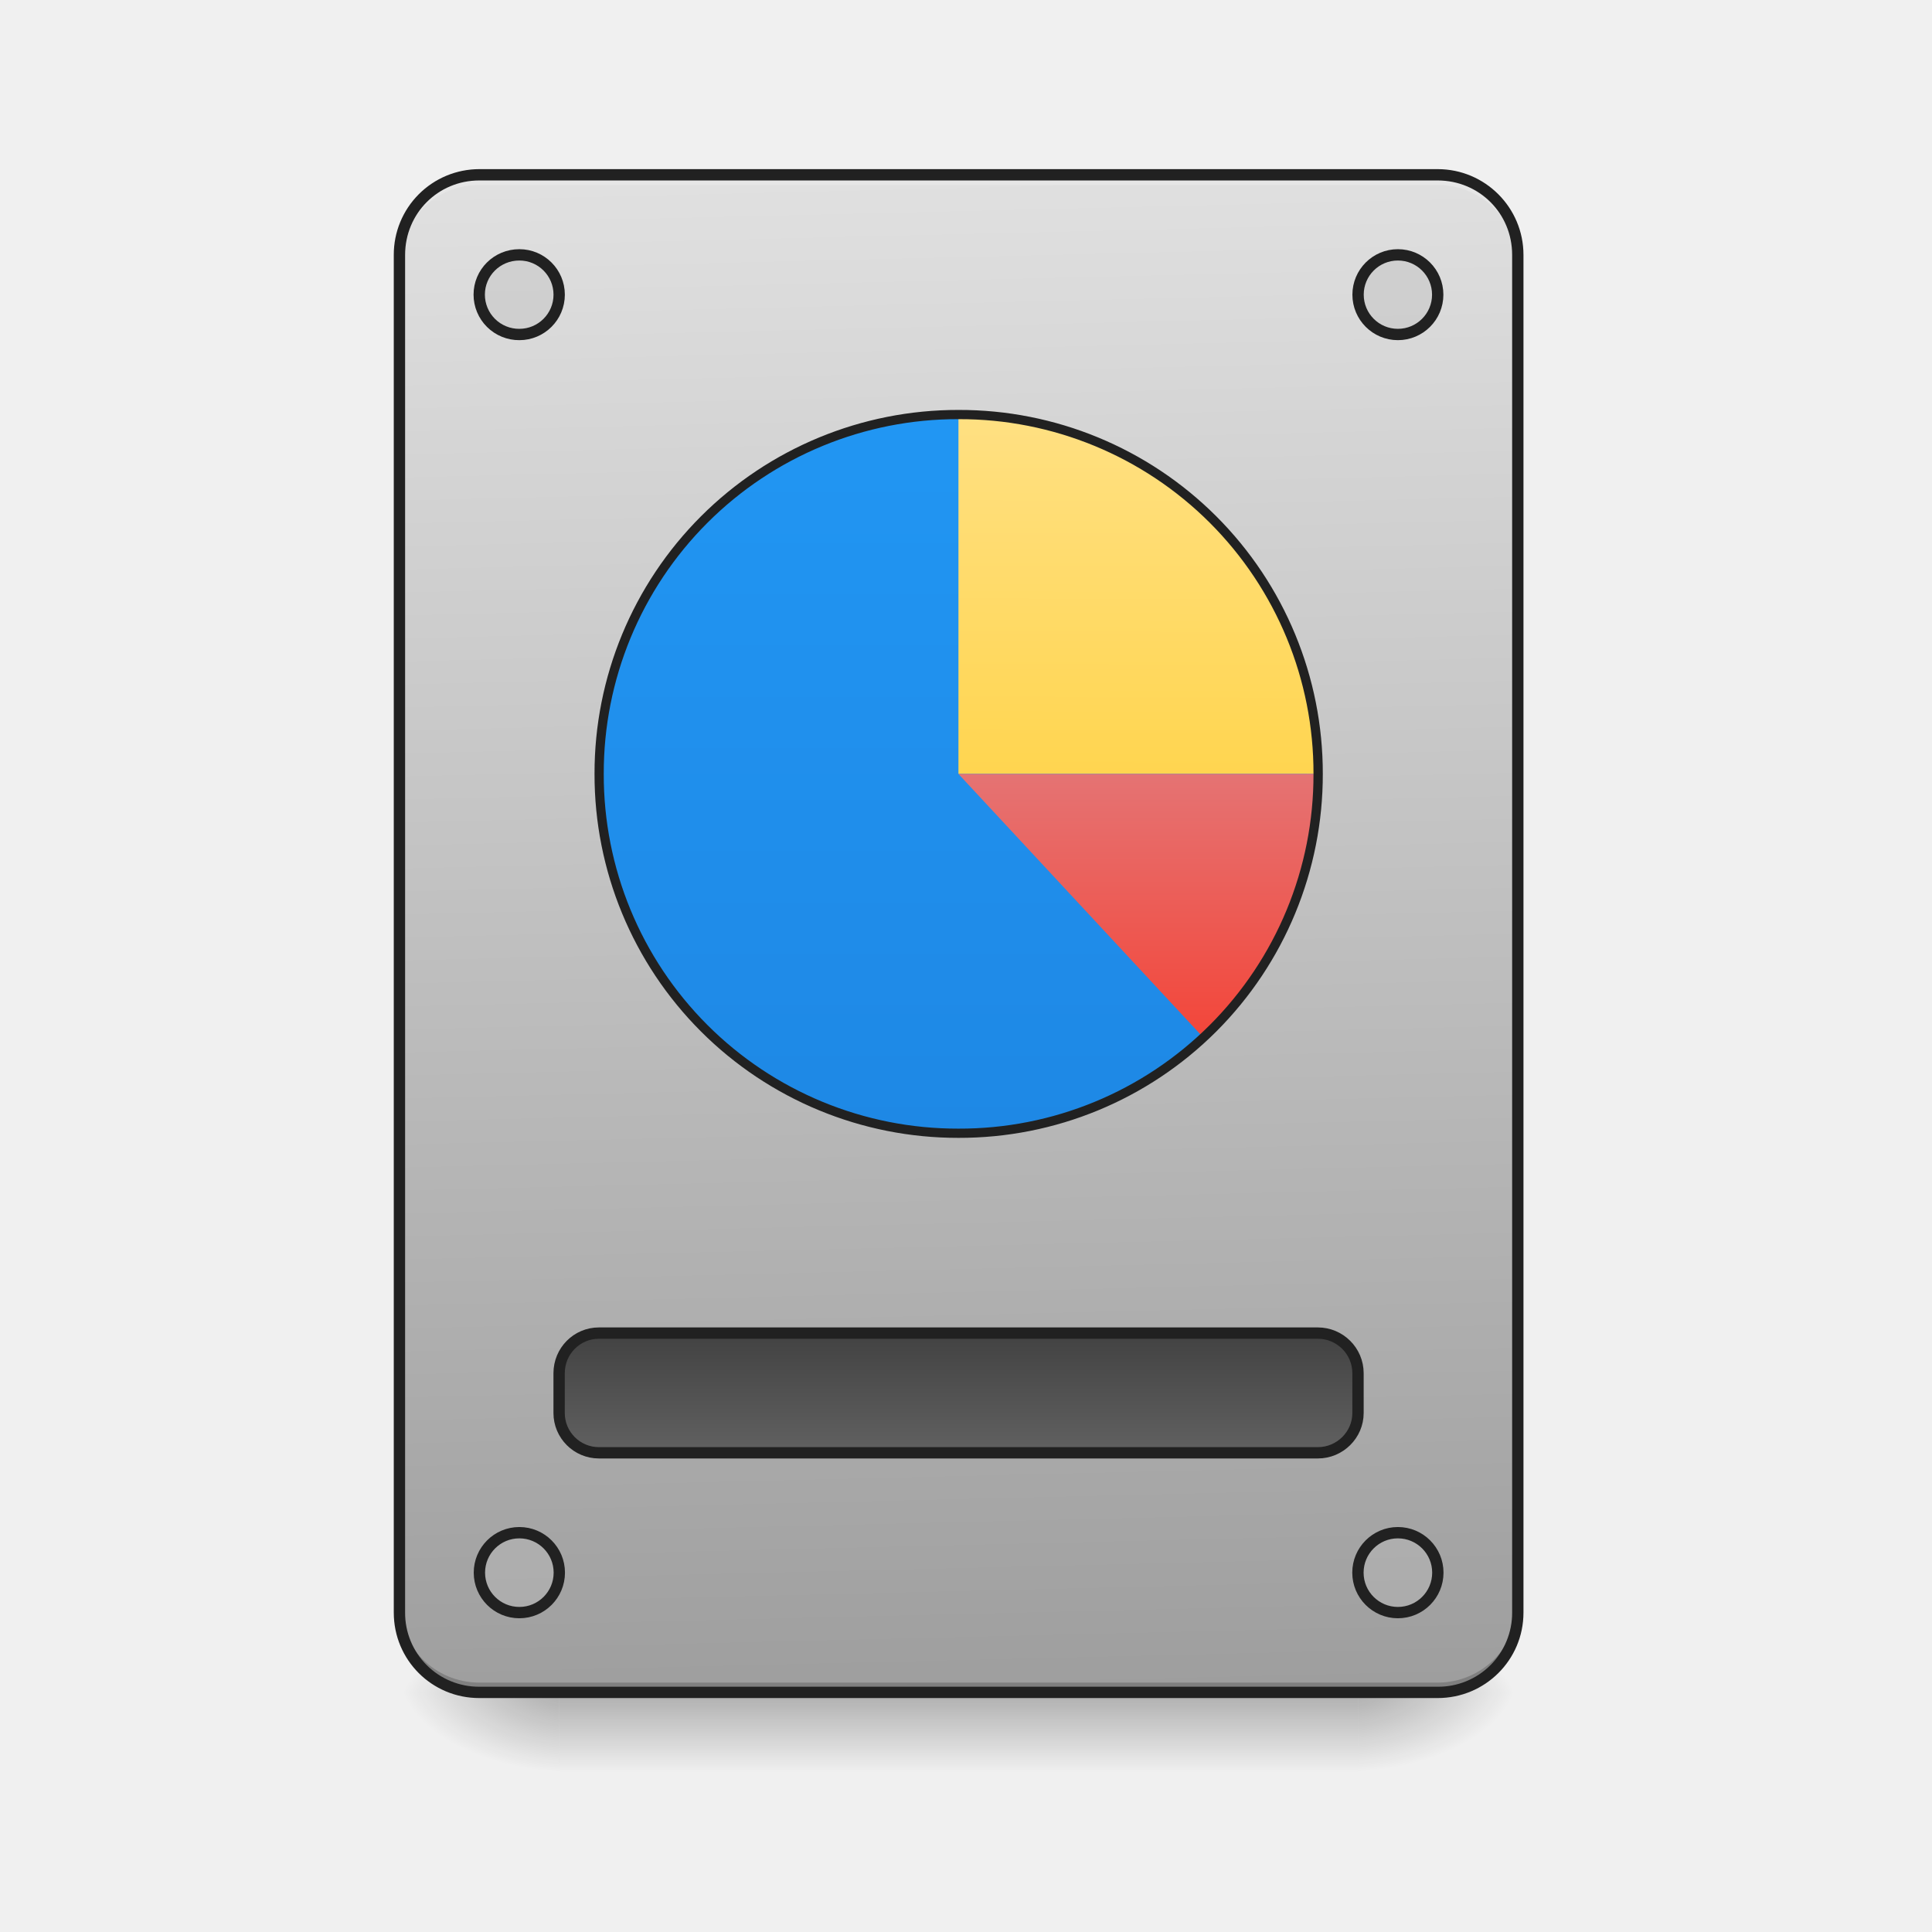
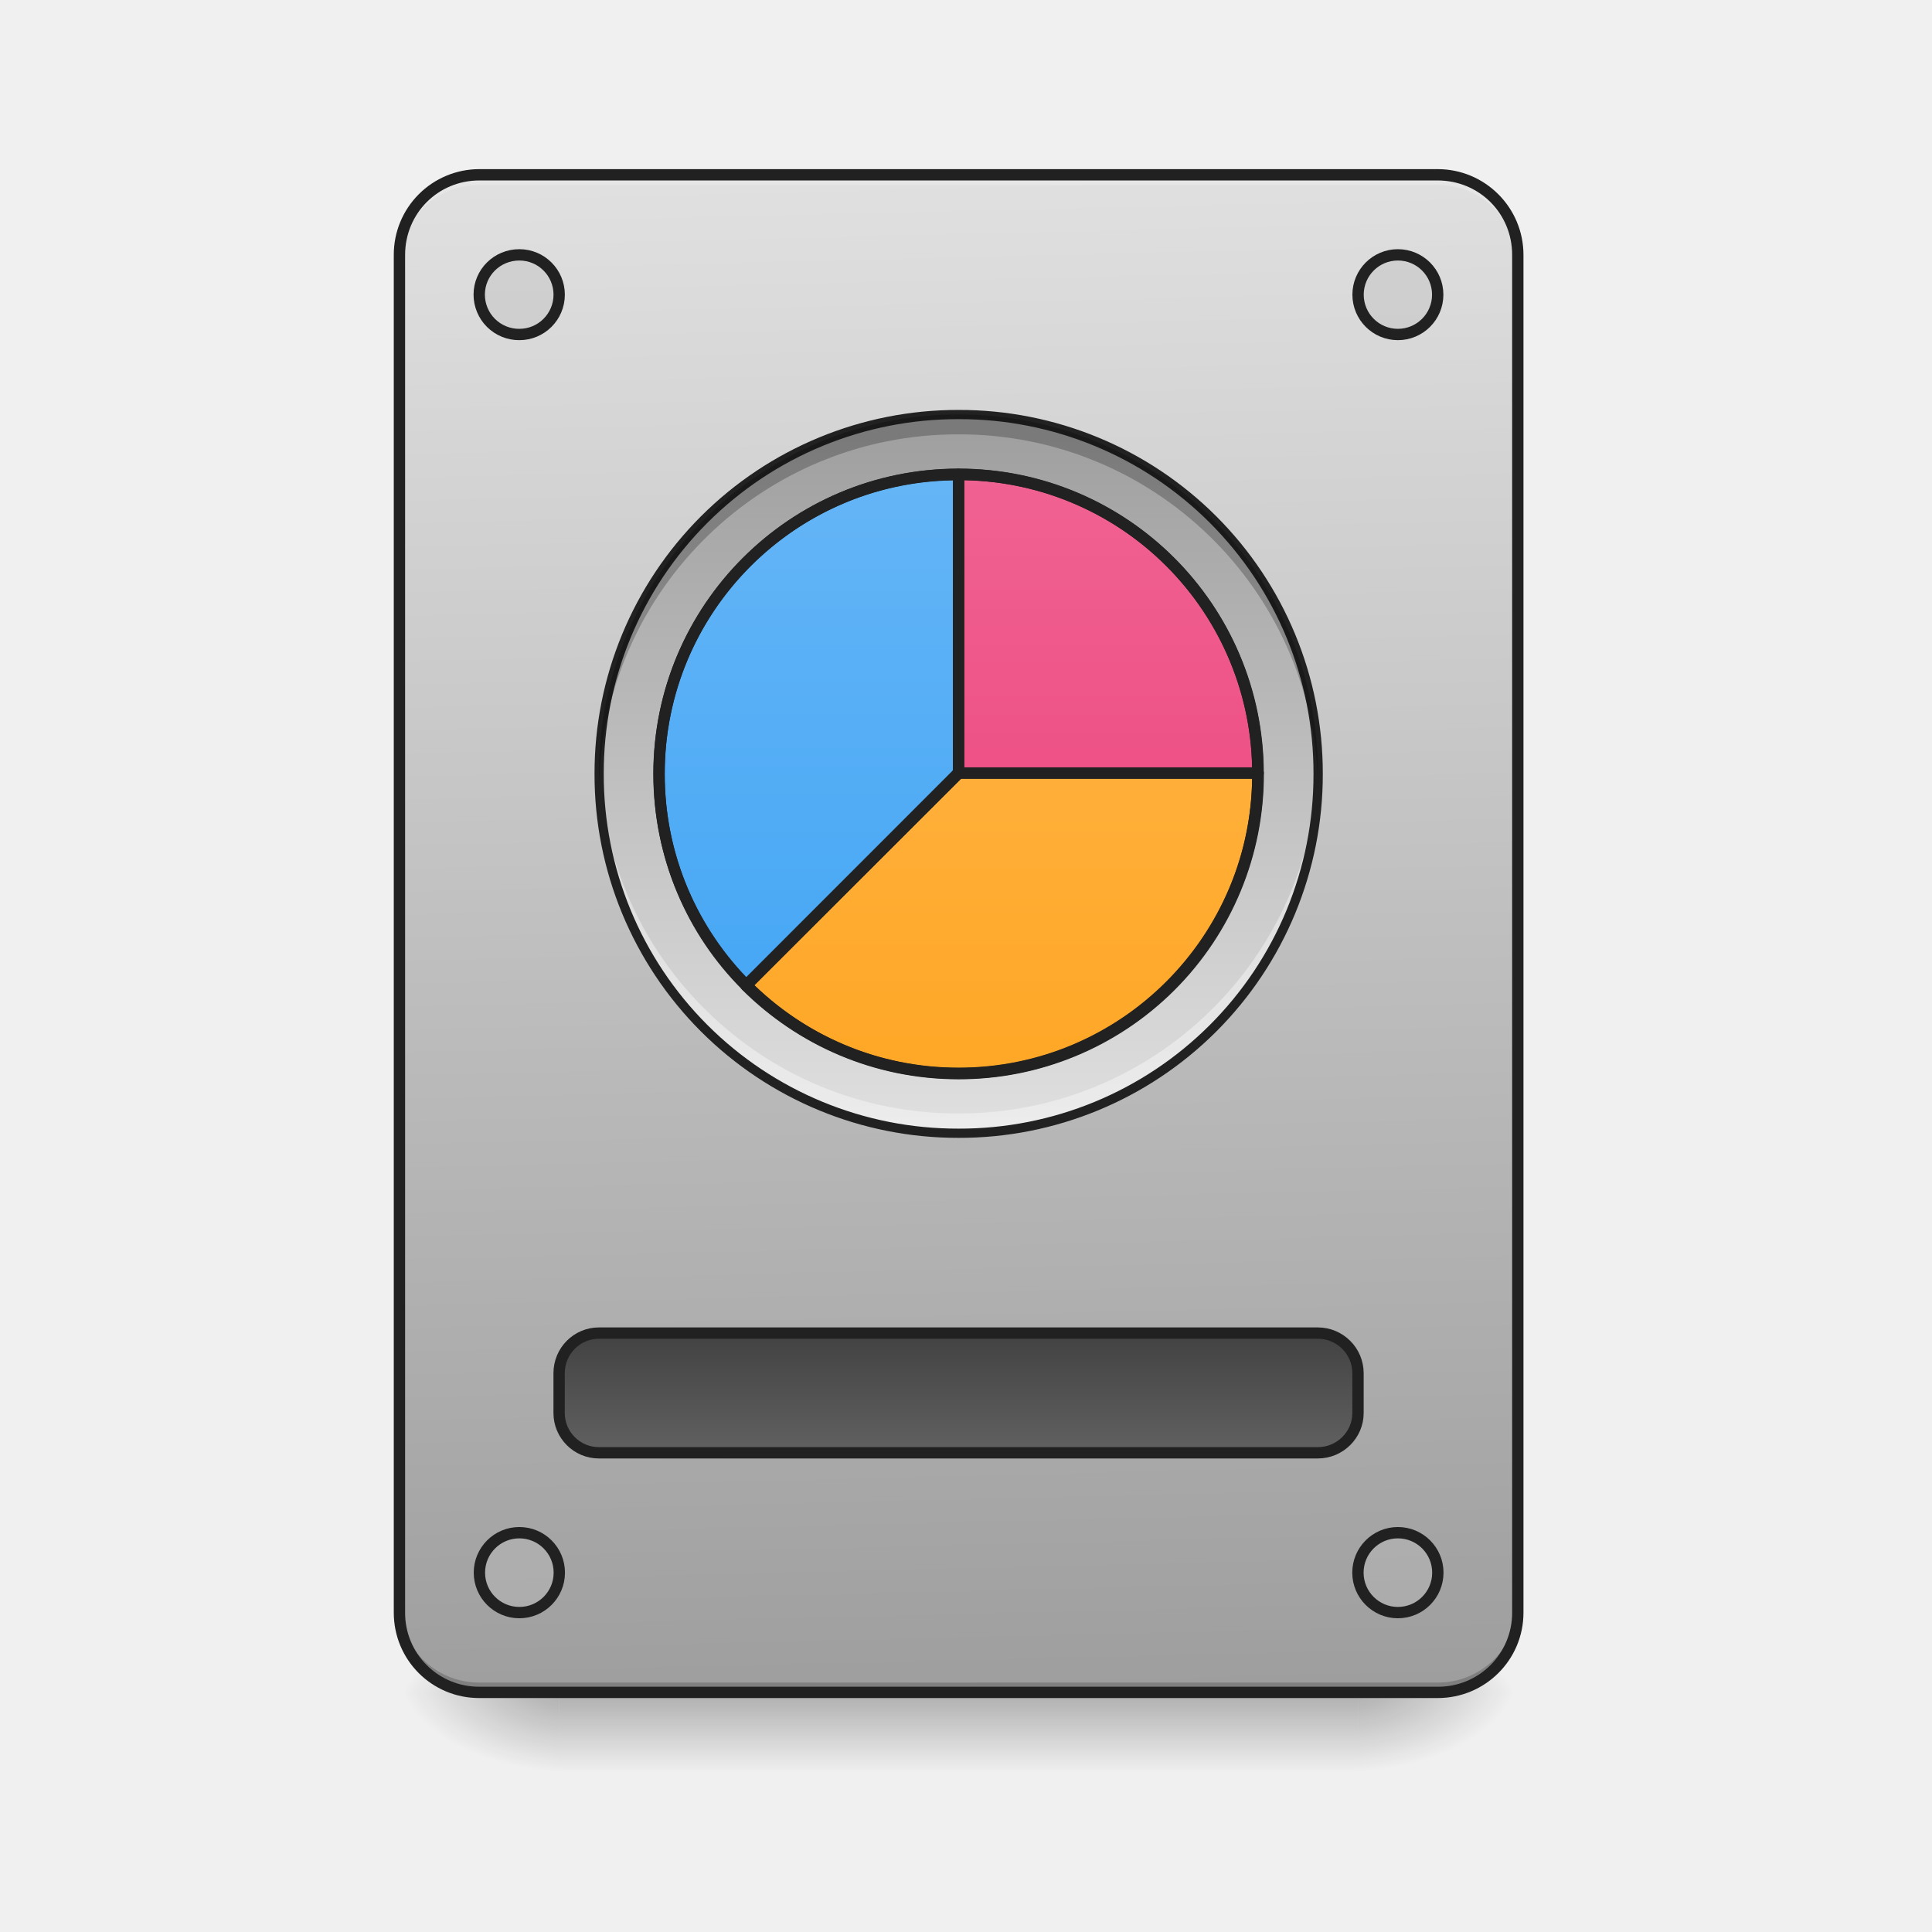
<svg xmlns="http://www.w3.org/2000/svg" width="22pt" height="22pt" viewBox="0 0 22 22">
  <defs>
    <linearGradient id="a" gradientUnits="userSpaceOnUse" x1="254" y1="233.5" x2="254" y2="254.667" gradientTransform="matrix(.04297 0 0 .04297 0 9.24)">
      <stop offset="0" stop-opacity=".275" />
      <stop offset="1" stop-opacity="0" />
    </linearGradient>
    <radialGradient id="b" gradientUnits="userSpaceOnUse" cx="450.909" cy="189.579" fx="450.909" fy="189.579" r="21.167" gradientTransform="matrix(0 -.05372 -.09669 0 33.566 43.722)">
      <stop offset="0" stop-opacity=".314" />
      <stop offset=".222" stop-opacity=".275" />
      <stop offset="1" stop-opacity="0" />
    </radialGradient>
    <radialGradient id="c" gradientUnits="userSpaceOnUse" cx="450.909" cy="189.579" fx="450.909" fy="189.579" r="21.167" gradientTransform="matrix(0 .05372 .09669 0 -11.736 -5.175)">
      <stop offset="0" stop-opacity=".314" />
      <stop offset=".222" stop-opacity=".275" />
      <stop offset="1" stop-opacity="0" />
    </radialGradient>
    <radialGradient id="d" gradientUnits="userSpaceOnUse" cx="450.909" cy="189.579" fx="450.909" fy="189.579" r="21.167" gradientTransform="matrix(0 -.05372 .09669 0 -11.736 43.722)">
      <stop offset="0" stop-opacity=".314" />
      <stop offset=".222" stop-opacity=".275" />
      <stop offset="1" stop-opacity="0" />
    </radialGradient>
    <radialGradient id="e" gradientUnits="userSpaceOnUse" cx="450.909" cy="189.579" fx="450.909" fy="189.579" r="21.167" gradientTransform="matrix(0 .05372 -.09669 0 33.566 -5.175)">
      <stop offset="0" stop-opacity=".314" />
      <stop offset=".222" stop-opacity=".275" />
      <stop offset="1" stop-opacity="0" />
    </radialGradient>
-     <linearGradient id="f" gradientUnits="userSpaceOnUse" x1="306.917" y1="-25.792" x2="305.955" y2="-141.415" gradientTransform="matrix(.0518 0 0 .14947 -4.025 23.128)">
+     <linearGradient id="f" gradientUnits="userSpaceOnUse" x1="254" y1="-105.167" x2="254" y2="85.333" gradientTransform="matrix(.04297 0 0 .04297 0 9.24)">
+       <stop offset="0" stop-color="#26a69a" />
+       <stop offset="1" stop-color="#00897b" />
+     </linearGradient>
+     <linearGradient id="g" gradientUnits="userSpaceOnUse" x1="306.917" y1="-25.792" x2="305.955" y2="-141.415" gradientTransform="matrix(.0518 0 0 .14947 -4.025 23.128)">
      <stop offset="0" stop-color="#9e9e9e" />
      <stop offset="1" stop-color="#e0e0e0" />
-     </linearGradient>
-     <linearGradient id="g" gradientUnits="userSpaceOnUse" x1="254" y1="-105.167" x2="254" y2="85.333" gradientTransform="matrix(.04297 0 0 .04297 0 9.24)">
-       <stop offset="0" stop-color="#2196f3" />
-       <stop offset="1" stop-color="#1e88e5" />
    </linearGradient>
    <linearGradient id="h" gradientUnits="userSpaceOnUse" x1="254" y1="159.417" x2="254" y2="191.167" gradientTransform="translate(0 -21.167)">
      <stop offset="0" stop-color="#424242" />
      <stop offset="1" stop-color="#616161" />
    </linearGradient>
    <linearGradient id="i" gradientUnits="userSpaceOnUse" x1="254" y1="-105.167" x2="254" y2="85.333" gradientTransform="matrix(.04297 0 0 .04297 0 9.24)">
-       <stop offset="0" stop-color="#2196f3" />
-       <stop offset="1" stop-color="#1e88e5" />
+       <stop offset="0" stop-color="#9e9e9e" />
+       <stop offset="1" stop-color="#e0e0e0" />
    </linearGradient>
-     <linearGradient id="j" gradientUnits="userSpaceOnUse" x1="1120" y1="775.118" x2="1120" y2="415.118" gradientTransform="rotate(.24) scale(.01137)">
-       <stop offset="0" stop-color="#ffd54f" />
-       <stop offset="1" stop-color="#ffe082" />
+     <linearGradient id="j" gradientUnits="userSpaceOnUse" x1="254" y1="-89.292" x2="254" y2="69.458" gradientTransform="matrix(.04297 0 0 .04297 0 9.257)">
+       <stop offset="0" stop-color="#64b5f6" />
+       <stop offset="1" stop-color="#42a5f5" />
    </linearGradient>
-     <linearGradient id="k" gradientUnits="userSpaceOnUse" x1="1040" y1="495.117" x2="1040" y2="775.117" gradientTransform="matrix(.01137 0 0 -.01137 0 17.626)">
-       <stop offset="0" stop-color="#f44336" />
-       <stop offset="1" stop-color="#e57373" />
+     <linearGradient id="k" gradientUnits="userSpaceOnUse" x1="959.988" y1="1075.118" x2="959.988" y2="475.118" gradientTransform="matrix(.01137 0 0 .01137 0 .018)">
+       <stop offset="0" stop-color="#ec407a" />
+       <stop offset="1" stop-color="#f06292" />
+     </linearGradient>
+     <linearGradient id="l" gradientUnits="userSpaceOnUse" x1="959.988" y1="1075.118" x2="959.988" y2="475.118" gradientTransform="matrix(.01137 0 0 .01137 0 .018)">
+       <stop offset="0" stop-color="#ffa726" />
+       <stop offset="1" stop-color="#ffb74d" />
    </linearGradient>
  </defs>
  <path d="M6.367 19.273h9.098v.91H6.367zm0 0" fill="url(#a)" />
  <path d="M15.465 19.273h1.816v-.91h-1.816zm0 0" fill="url(#b)" />
  <path d="M6.367 19.273h-1.82v.91h1.82zm0 0" fill="url(#c)" />
  <path d="M6.367 19.273h-1.82v-.91h1.82zm0 0" fill="url(#d)" />
  <path d="M15.465 19.273h1.816v.91h-1.816zm0 0" fill="url(#e)" />
-   <path d="M5.457 1.992h10.914c.504 0 .91.406.91.91v15.461c0 .504-.406.91-.91.91H5.457c-.5 0-.91-.406-.91-.91V2.903c0-.505.41-.91.91-.91zm0 0" fill="url(#f)" />
+   <path d="M10.914 4.719a4.093 4.093 0 0 1 4.094 4.093 4.093 4.093 0 1 1-8.188 0 4.095 4.095 0 0 1 4.094-4.093zm0 0" fill="url(#f)" />
+   <path d="M5.457 1.992h10.914c.504 0 .91.406.91.91v15.461c0 .504-.406.91-.91.91H5.457c-.5 0-.91-.406-.91-.91V2.903c0-.505.41-.91.91-.91zm0 0" fill="url(#g)" />
  <path d="M5.457 19.273a.909.909 0 0 1-.91-.91v-.113c0 .504.406.91.91.91h10.914c.504 0 .91-.406.91-.91v.113c0 .504-.406.91-.91.91zm0 0" fill-opacity=".196" />
  <path d="M5.457 1.992a.909.909 0 0 0-.91.91v.114c0-.504.406-.91.91-.91h10.914c.504 0 .91.406.91.91v-.114a.909.909 0 0 0-.91-.91zm0 0" fill="#e6e6e6" fill-opacity=".937" />
  <path d="M5.457 1.926a.974.974 0 0 0-.973.976v15.461c0 .54.434.973.973.973h10.914c.54 0 .977-.434.977-.973V2.903a.977.977 0 0 0-.977-.977zm0 .129h10.914c.473 0 .848.375.848.847v15.461a.841.841 0 0 1-.848.844H5.457a.84.84 0 0 1-.844-.844V2.903c0-.473.375-.848.844-.848zm0 0" fill="#212121" />
-   <path d="M10.914 4.719a4.093 4.093 0 0 1 4.094 4.093 4.093 4.093 0 1 1-8.188 0 4.095 4.095 0 0 1 4.094-4.093zm0 0" fill="url(#g)" />
  <path d="M158.712 138.239H349.24c5.818 0 10.636 4.727 10.636 10.635v10.545c0 5.817-4.818 10.544-10.636 10.544H158.712c-5.818 0-10.544-4.727-10.544-10.544v-10.545c0-5.908 4.726-10.635 10.544-10.635zm0 0" transform="matrix(.04297 0 0 .04297 0 9.24)" fill="url(#h)" stroke-width="3" stroke-linecap="round" stroke="#212121" />
  <path d="M5.914 2.902a.453.453 0 0 1 0 .907.454.454 0 0 1-.457-.454c0-.25.203-.453.457-.453zm0 0M15.918 2.902a.453.453 0 1 1 0 .907.453.453 0 0 1 0-.907zm0 0M15.918 17.453a.454.454 0 0 1 0 .91.454.454 0 1 1 0-.91zm0 0M5.914 17.453a.454.454 0 0 1 0 .91.454.454 0 1 1 0-.91zm0 0" fill="#bdbdbd" fill-opacity=".392" stroke-width=".129" stroke-linecap="round" stroke="#212121" />
  <path d="M10.914 4.719a4.093 4.093 0 0 1 4.094 4.093 4.093 4.093 0 1 1-8.188 0 4.095 4.095 0 0 1 4.094-4.093zm0 0" fill="url(#i)" />
-   <path d="M10.914 4.719v4.093h4.094a4.085 4.085 0 0 0-4.094-4.093zm0 0" fill="url(#j)" />
-   <path d="M10.914 8.813l2.79 3.003a4.082 4.082 0 0 0 1.304-3.004zm0 0" fill="url(#k)" />
+   <path d="M10.914 5.418a3.407 3.407 0 0 0-3.41 3.414c0 .941.379 1.793.992 2.406l2.418-2.418h-.008.008zm0 0" fill="url(#j)" />
+   <path d="M10.914 5.418V8.82l.008-.008-.004.008h3.406a3.404 3.404 0 0 0-3.41-3.402zm0 0" fill="url(#k)" />
+   <path d="M10.914 8.82v.012-.012l-2.418 2.418a3.397 3.397 0 0 0 2.418 1.004 3.407 3.407 0 0 0 3.414-3.41c0-.004-.004-.008-.004-.012zm0 0" fill="url(#l)" />
+   <path d="M10.914 12.906A4.085 4.085 0 0 1 6.82 8.812c0-.039.004-.074.004-.113a4.082 4.082 0 0 0 4.09 3.98 4.088 4.088 0 0 0 4.094-3.98v.114a4.083 4.083 0 0 1-4.094 4.093zm0 0" fill="#fff" fill-opacity=".392" />
  <path d="M10.914 4.668A4.137 4.137 0 0 0 6.77 8.812a4.137 4.137 0 0 0 4.144 4.145 4.138 4.138 0 0 0 4.149-4.145 4.138 4.138 0 0 0-4.149-4.144zm0 .105a4.03 4.03 0 0 1 4.043 4.04 4.03 4.03 0 0 1-4.043 4.039 4.03 4.03 0 0 1-4.039-4.04 4.03 4.03 0 0 1 4.04-4.039zm0 0" fill="#212121" />
+   <path d="M10.914 4.719A4.088 4.088 0 0 0 6.82 8.812c0 .04.004.079.004.114a4.082 4.082 0 0 1 4.09-3.98 4.088 4.088 0 0 1 4.094 3.98v-.114a4.085 4.085 0 0 0-4.094-4.093zm0 0" fill-opacity=".235" />
+   <path d="M10.914 5.402a3.408 3.408 0 0 1 3.41 3.41 3.41 3.41 0 1 1-3.41-3.41zm0 0" fill="none" stroke-width=".129" stroke-linecap="round" stroke-linejoin="round" stroke="#212121" />
+   <path d="M10.914 5.336a3.473 3.473 0 0 0-3.473 3.476c0 .961.383 1.829 1.008 2.454.012.011.028.02.047.02a.081.081 0 0 0 .047-.02l2.418-2.418.004-.004c0-.004.004-.004.004-.004a.066.066 0 0 0 .011-.04V5.403a.068.068 0 0 0-.066-.066zm-.062.133v3.3c-.004.004-.008.008-.008.012L8.496 11.13a3.336 3.336 0 0 1-.926-2.316 3.337 3.337 0 0 1 3.282-3.344zm0 0" fill="#212121" />
+   <path d="M10.914 5.336c-.035 0-.062.031-.062.066v3.375l.02-.02c-.017.016-.024.04-.017.06h-.003a.085.085 0 0 0 .02.03l.003.005a.059.059 0 0 0 .043.015h3.406c.02 0 .035-.008.047-.02a.065.065 0 0 0 .02-.046 3.474 3.474 0 0 0-3.477-3.465zm.066.133a3.334 3.334 0 0 1 3.278 3.27H10.98zm0 0" fill="#212121" />
+   <path d="M10.914 8.738a.044.044 0 0 0-.031.012h-.004c-.004.004-.008.008-.012.008L8.45 11.176a.071.071 0 0 0 0 .094c.63.628 1.5 1.02 2.465 1.02a3.47 3.47 0 0 0 3.477-3.477v-.008a.066.066 0 0 0-.067-.067zm.035.13h3.309a3.334 3.334 0 0 1-3.344 3.292c-.906 0-1.723-.36-2.324-.941l2.348-2.344c.003-.004.007-.004.011-.008zm0 0" fill="#212121" />
</svg>
